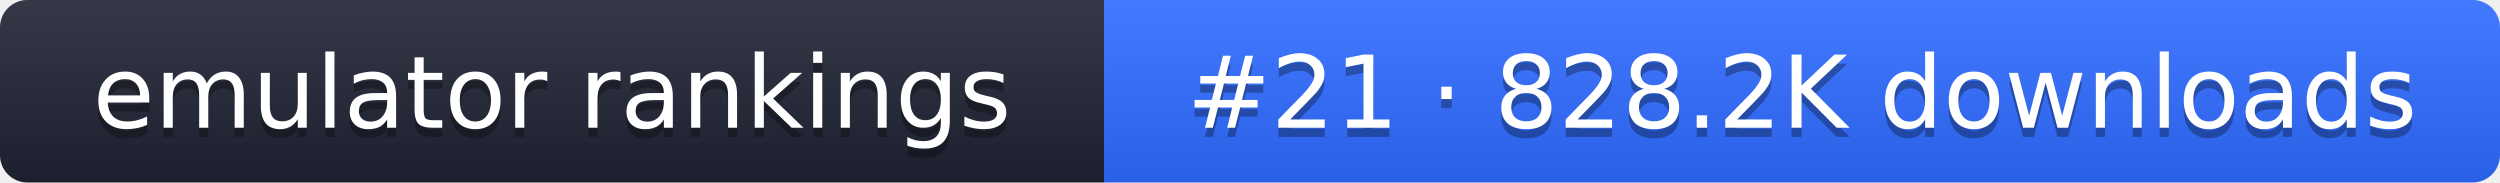
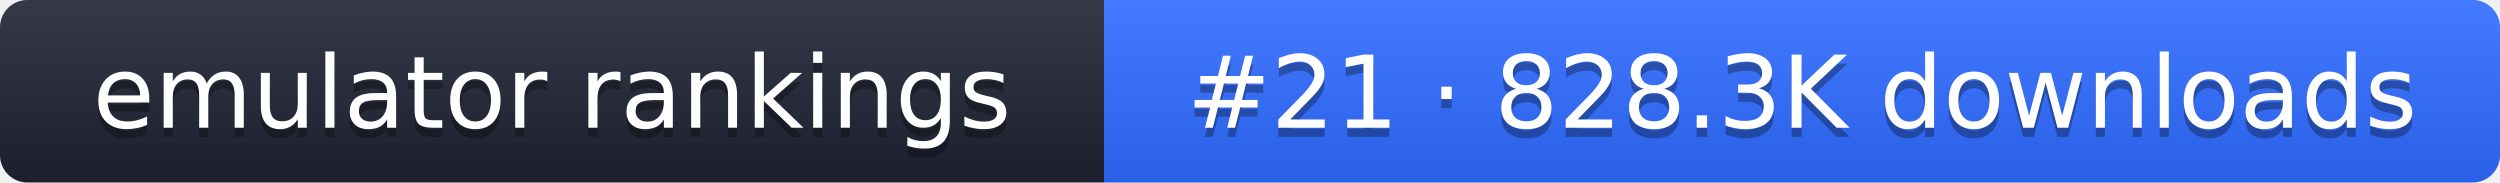
- <svg xmlns="http://www.w3.org/2000/svg" width="274" height="20" role="img" aria-label="emulator rankings: #21 · 828.2K downloads">
+ <svg xmlns="http://www.w3.org/2000/svg" width="274" height="20" role="img" aria-label="emulator rankings: #21 · 828.3K downloads">
  <linearGradient id="g" x2="0" y2="100%">
    <stop offset="0" stop-color="#fff" stop-opacity=".1" />
    <stop offset="1" stop-opacity=".1" />
  </linearGradient>
  <clipPath id="r">
    <rect width="274" height="20" rx="3" fill="#fff" />
  </clipPath>
  <g clip-path="url(#r)">
    <rect width="121" height="20" fill="#1f2433" />
    <rect x="121" width="153" height="20" fill="#2f6bff" />
    <rect width="274" height="20" fill="url(#g)" />
  </g>
  <g fill="#fff" text-anchor="middle" font-family="Verdana,DejaVu Sans,sans-serif" font-size="11">
    <text x="60.5" y="15" fill="#010101" fill-opacity=".3">emulator rankings</text>
    <text x="60.5" y="14">emulator rankings</text>
-     <text x="197.5" y="15" fill="#010101" fill-opacity=".3">#21 · 828.2K downloads</text>
-     <text x="197.5" y="14">#21 · 828.2K downloads</text>
+     <text x="197.5" y="15" fill="#010101" fill-opacity=".3">#21 · 828.3K downloads</text>
+     <text x="197.5" y="14">#21 · 828.3K downloads</text>
  </g>
</svg>
